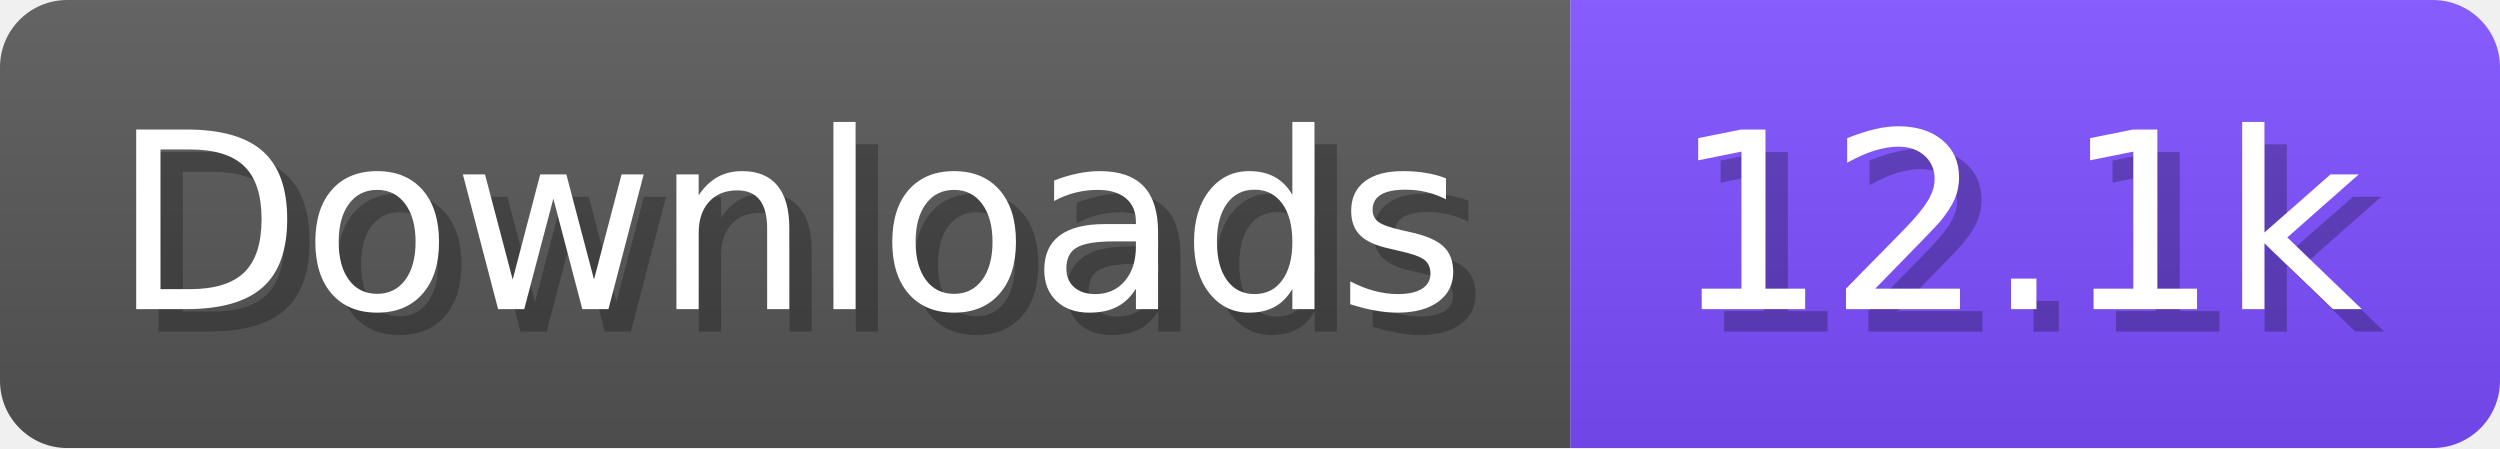
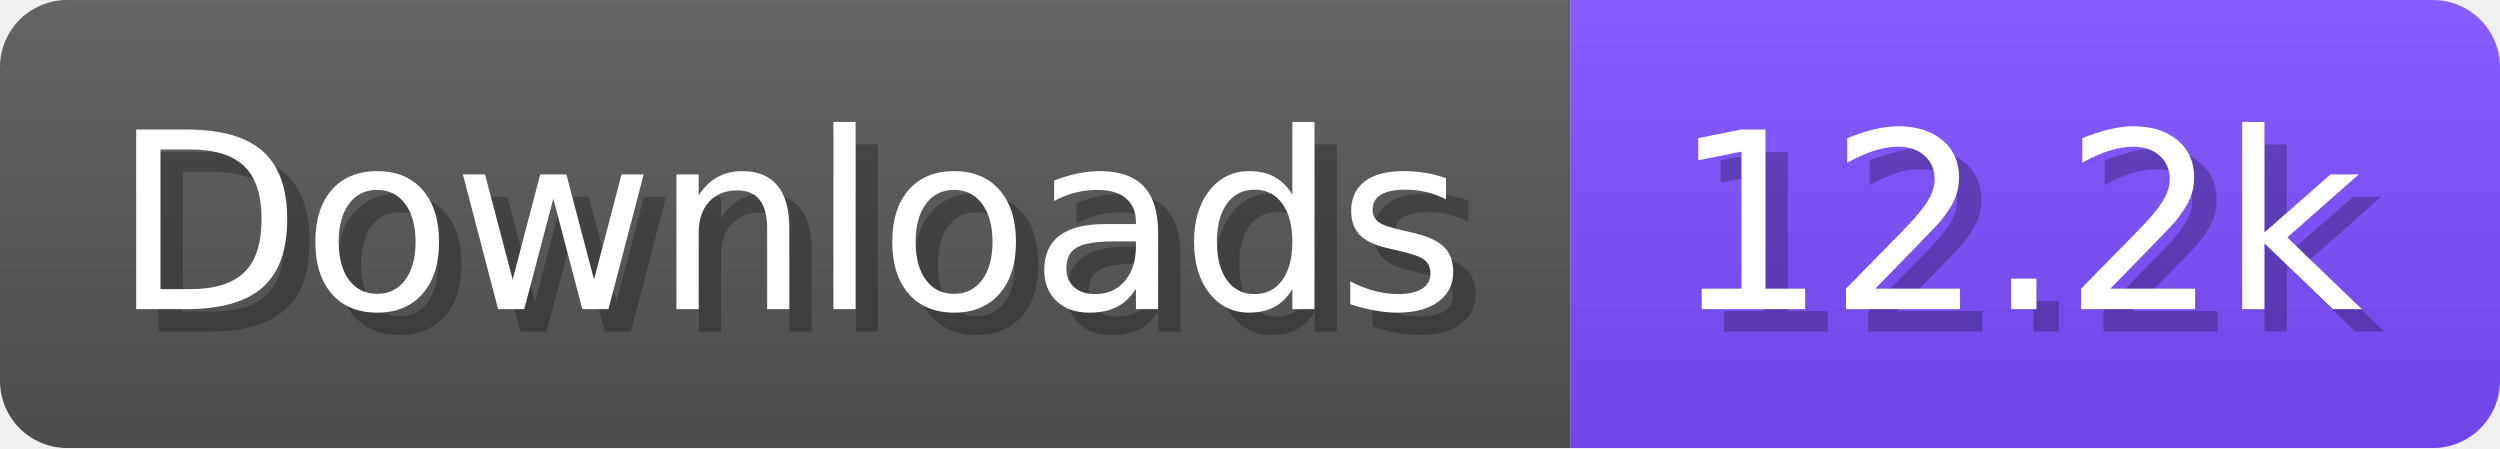
- <svg xmlns="http://www.w3.org/2000/svg" width="111.6" height="20" viewBox="0 0 1116 200" role="img" aria-label="Downloads: 12.1k">
+ <svg xmlns="http://www.w3.org/2000/svg" width="111.6" height="20" viewBox="0 0 1116 200" role="img" aria-label="Downloads: 12.2k">
  <linearGradient id="a" x2="0" y2="100%">
    <stop offset="0" stop-opacity=".1" stop-color="#EEE" />
    <stop offset="1" stop-opacity=".1" />
  </linearGradient>
  <mask id="m">
    <rect width="1116" height="200" rx="30" fill="#FFF" />
  </mask>
  <g mask="url(#m)">
    <rect width="701" height="200" fill="#555" />
    <rect width="415" height="200" fill="#7C4DFF" x="701" />
    <rect width="1116" height="200" fill="url(#a)" />
  </g>
  <g aria-hidden="true" fill="#fff" text-anchor="start" font-family="Verdana,DejaVu Sans,sans-serif" font-size="110">
    <text x="60" y="148" textLength="601" fill="#000" opacity="0.25">Downloads</text>
    <text x="50" y="138" textLength="601">Downloads</text>
-     <text x="756" y="148" textLength="315" fill="#000" opacity="0.25">12.1k</text>
-     <text x="746" y="138" textLength="315">12.1k</text>
+     <text x="756" y="148" textLength="315" fill="#000" opacity="0.25">12.2k</text>
+     <text x="746" y="138" textLength="315">12.2k</text>
  </g>
</svg>
